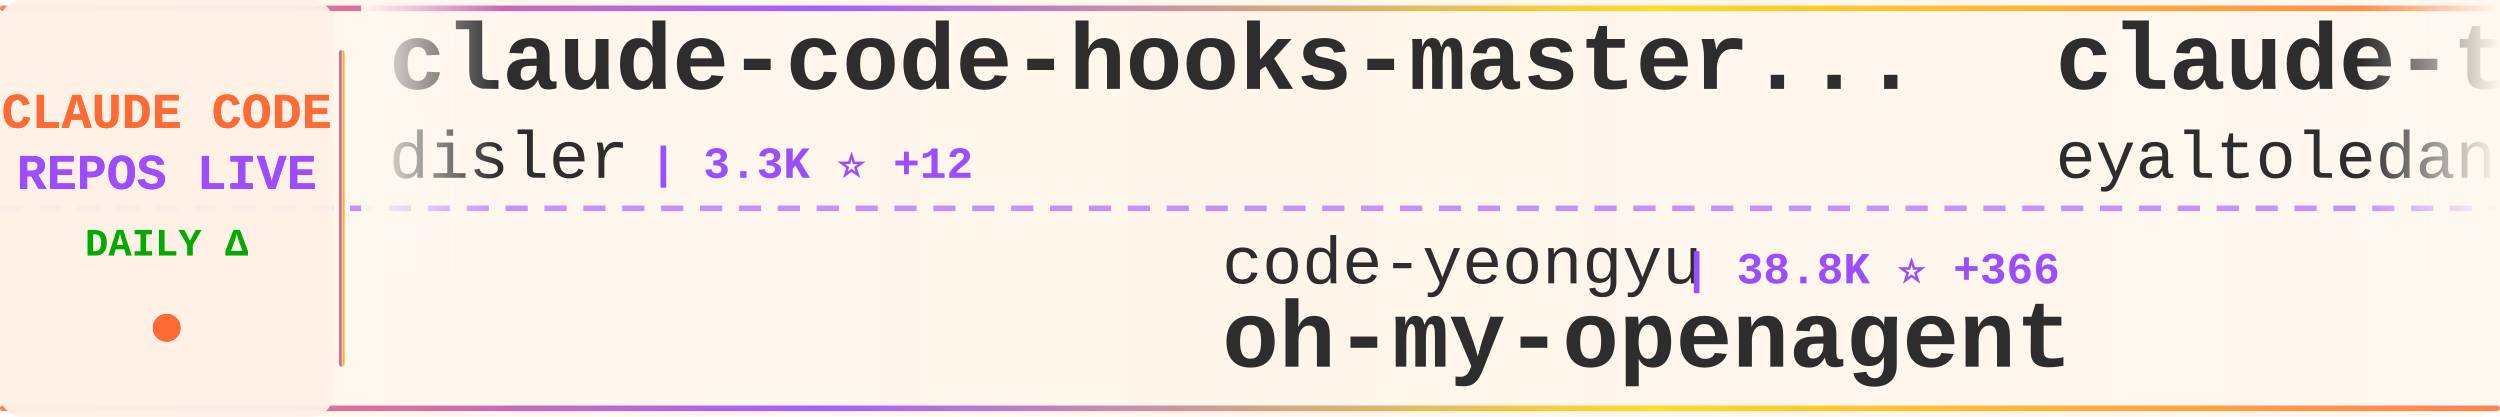
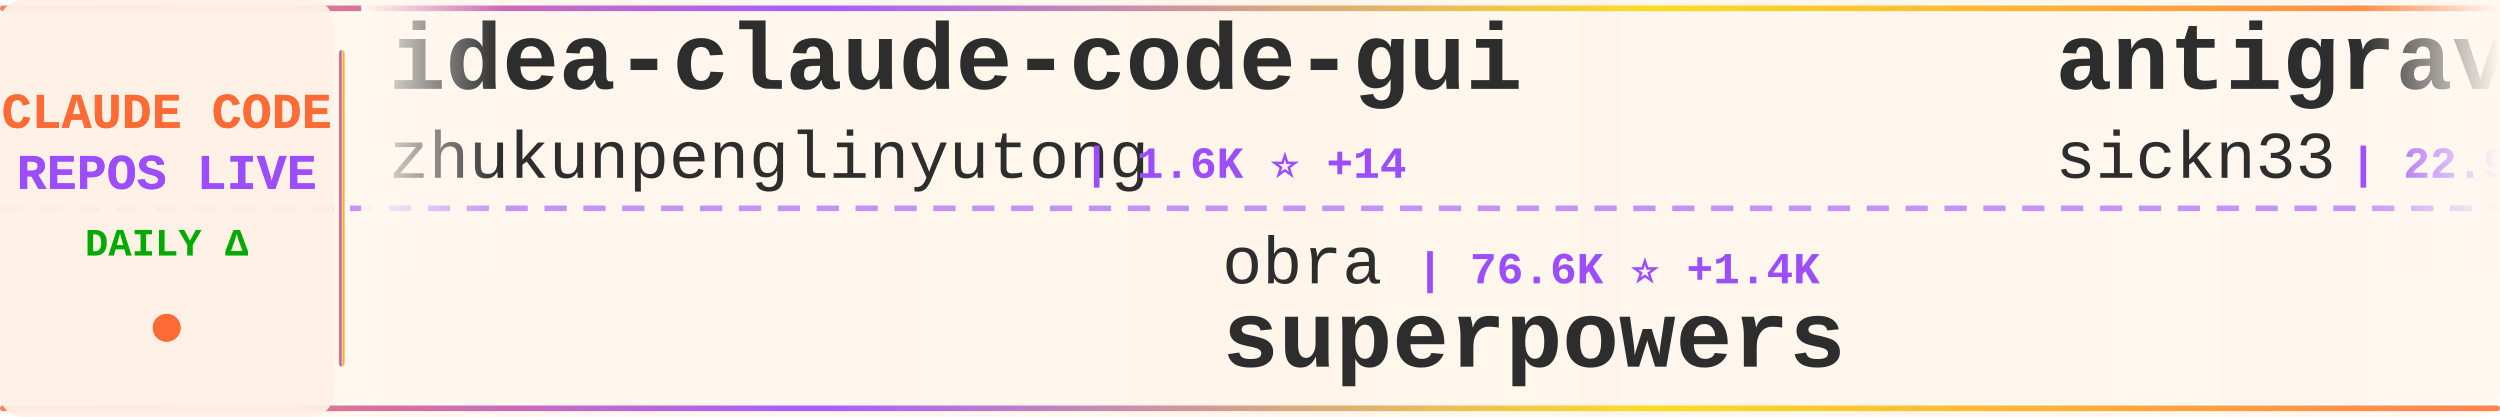
<svg xmlns="http://www.w3.org/2000/svg" width="900" height="150">
  <defs>
    <linearGradient id="tickerBg" x1="0%" y1="0%" x2="100%" y2="0%">
      <stop offset="0%" style="stop-color:#fff8f0;stop-opacity:0.98" />
      <stop offset="50%" style="stop-color:#fff5eb;stop-opacity:1" />
      <stop offset="100%" style="stop-color:#fff8f0;stop-opacity:0.98" />
    </linearGradient>
    <linearGradient id="borderGrad" x1="0%" y1="0%" x2="100%" y2="0%">
      <stop offset="0%" style="stop-color:#FF6B35;stop-opacity:0.85">
        <animate attributeName="stop-opacity" values="0.85;1;0.85" dur="2s" repeatCount="indefinite" />
      </stop>
      <stop offset="33%" style="stop-color:#9C4EFF;stop-opacity:0.9">
        <animate attributeName="stop-opacity" values="0.9;1;0.9" dur="2.2s" repeatCount="indefinite" />
      </stop>
      <stop offset="66%" style="stop-color:#FFD700;stop-opacity:0.85">
        <animate attributeName="stop-opacity" values="0.85;1;0.85" dur="1.8s" repeatCount="indefinite" />
      </stop>
      <stop offset="100%" style="stop-color:#FF6B35;stop-opacity:0.85">
        <animate attributeName="stop-opacity" values="0.85;1;0.85" dur="2s" repeatCount="indefinite" />
      </stop>
    </linearGradient>
    <filter id="textGlow">
      <feGaussianBlur stdDeviation="0.15" result="coloredBlur" />
      <feMerge>
        <feMergeNode in="coloredBlur" />
        <feMergeNode in="SourceGraphic" />
      </feMerge>
    </filter>
    <filter id="metricGlow">
      <feGaussianBlur stdDeviation="0.2" result="coloredBlur" />
      <feMerge>
        <feMergeNode in="coloredBlur" />
        <feMergeNode in="SourceGraphic" />
      </feMerge>
    </filter>
    <linearGradient id="leftFade" x1="0%" y1="0%" x2="100%" y2="0%">
      <stop offset="0%" style="stop-color:#fff8f0;stop-opacity:1" />
      <stop offset="100%" style="stop-color:#fff8f0;stop-opacity:0" />
    </linearGradient>
    <linearGradient id="rightFade" x1="0%" y1="0%" x2="100%" y2="0%">
      <stop offset="0%" style="stop-color:#fff8f0;stop-opacity:0" />
      <stop offset="100%" style="stop-color:#fff8f0;stop-opacity:1" />
    </linearGradient>
  </defs>
  <rect width="900" height="150" fill="url(#tickerBg)" rx="8" />
  <rect x="0" y="2" width="900" height="2" fill="url(#borderGrad)" rx="1" />
  <rect x="0" y="146" width="900" height="2" fill="url(#borderGrad)" rx="1" />
  <line x1="0" y1="75" x2="900" y2="75" stroke="#9C4EFF" stroke-width="2" stroke-dasharray="8 6" opacity="0.6" />
  <rect x="0" y="0" width="120" height="150" fill="#fff0e6" opacity="0.95" rx="8" />
  <text x="60" y="46" font-family="'Courier New', monospace" font-size="18" font-weight="bold" fill="#FF6B35" text-anchor="middle" filter="url(#textGlow)">
    CLAUDE CODE
  </text>
  <text x="60" y="68" font-family="'Courier New', monospace" font-size="18" font-weight="bold" fill="#9C4EFF" text-anchor="middle" filter="url(#textGlow)">
    REPOS LIVE
  </text>
  <text x="60" y="92" font-family="'Courier New', monospace" font-size="14" font-weight="bold" fill="#00aa00" text-anchor="middle">
    DAILY Δ
  </text>
  <circle cx="60" cy="118" r="5" fill="#FF6B35" filter="url(#metricGlow)">
    <animate attributeName="r" values="4;6;4" dur="1.5s" repeatCount="indefinite" />
    <animate attributeName="opacity" values="0.6;1;0.6" dur="1.5s" repeatCount="indefinite" />
  </circle>
  <rect x="122" y="18" width="2" height="114" fill="url(#borderGrad)" rx="1" />
  <clipPath id="tickerClip">
    <rect x="130" y="0" width="770" height="150" />
  </clipPath>
  <g clip-path="url(#tickerClip)">
    <g id="tickerItems">
      <animateTransform attributeName="transform" attributeType="XML" type="translate" from="0 0" to="-3000 0" dur="54s" repeatCount="indefinite" />
      <g transform="translate(0, 0)">
-         <text x="140" y="32" font-family="'Courier New', monospace" font-size="34" font-weight="bold" fill="#2d2d2d">claude-code-hooks-master...</text>
-         <text x="140" y="64" font-family="'Courier New', monospace" font-size="24" font-weight="normal" fill="#2d2d2d" opacity="1.0">disler</text>
-         <text x="234" y="64" font-family="'Courier New', monospace" font-size="16" font-weight="bold" fill="#9C4EFF"> | 3.3K ⭐ +12</text>
+         <text x="140" y="32" font-family="'Courier New', monospace" font-size="34" font-weight="bold" fill="#2d2d2d">idea-claude-code-gui</text>
+         <text x="140" y="64" font-family="'Courier New', monospace" font-size="24" font-weight="normal" fill="#2d2d2d" opacity="1.0">zhukunpenglinyutong</text>
+         <text x="390" y="64" font-family="'Courier New', monospace" font-size="16" font-weight="bold" fill="#9C4EFF"> | 1.6K ⭐ +14</text>
      </g>
      <g transform="translate(300, 0)">
-         <text x="140" y="102" font-family="'Courier New', monospace" font-size="24" font-weight="normal" fill="#2d2d2d" opacity="1.0">code-yeongyu</text>
-         <text x="306" y="102" font-family="'Courier New', monospace" font-size="16" font-weight="bold" fill="#9C4EFF"> | 38.8K ⭐ +366</text>
-         <text x="140" y="132" font-family="'Courier New', monospace" font-size="34" font-weight="bold" fill="#2d2d2d">oh-my-openagent</text>
+         <text x="140" y="102" font-family="'Courier New', monospace" font-size="24" font-weight="normal" fill="#2d2d2d" opacity="1.0">obra</text>
+         <text x="210" y="102" font-family="'Courier New', monospace" font-size="16" font-weight="bold" fill="#9C4EFF"> | 76.6K ⭐ +1.4K</text>
+         <text x="140" y="132" font-family="'Courier New', monospace" font-size="34" font-weight="bold" fill="#2d2d2d">superpowers</text>
      </g>
      <g transform="translate(600, 0)">
-         <text x="140" y="32" font-family="'Courier New', monospace" font-size="34" font-weight="bold" fill="#2d2d2d">claude-task-master</text>
-         <text x="140" y="64" font-family="'Courier New', monospace" font-size="24" font-weight="normal" fill="#2d2d2d" opacity="1.0">eyaltoledano</text>
-         <text x="306" y="64" font-family="'Courier New', monospace" font-size="16" font-weight="bold" fill="#9C4EFF"> | 25.9K ⭐ +26</text>
+         <text x="140" y="32" font-family="'Courier New', monospace" font-size="34" font-weight="bold" fill="#2d2d2d">antigravity-awesome-skil...</text>
+         <text x="140" y="64" font-family="'Courier New', monospace" font-size="24" font-weight="normal" fill="#2d2d2d" opacity="1.0">sickn33</text>
+         <text x="246" y="64" font-family="'Courier New', monospace" font-size="16" font-weight="bold" fill="#9C4EFF"> | 22.9K ⭐ +571</text>
      </g>
      <g transform="translate(900, 0)">
-         <text x="140" y="102" font-family="'Courier New', monospace" font-size="24" font-weight="normal" fill="#2d2d2d" opacity="1.0">OneRedOak</text>
-         <text x="270" y="102" font-family="'Courier New', monospace" font-size="16" font-weight="bold" fill="#9C4EFF"> | 3.7K ⭐ +7</text>
-         <text x="140" y="132" font-family="'Courier New', monospace" font-size="34" font-weight="bold" fill="#2d2d2d">claude-code-workflows</text>
+         <text x="140" y="102" font-family="'Courier New', monospace" font-size="24" font-weight="normal" fill="#2d2d2d" opacity="1.0">ghuntley</text>
+         <text x="258" y="102" font-family="'Courier New', monospace" font-size="16" font-weight="bold" fill="#9C4EFF"> | 858 ⭐ +1</text>
+         <text x="140" y="132" font-family="'Courier New', monospace" font-size="34" font-weight="bold" fill="#2d2d2d">claude-code-source-code-...</text>
      </g>
      <g transform="translate(1200, 0)">
-         <text x="140" y="32" font-family="'Courier New', monospace" font-size="34" font-weight="bold" fill="#2d2d2d">claude-code-subagents</text>
-         <text x="140" y="64" font-family="'Courier New', monospace" font-size="24" font-weight="normal" fill="#2d2d2d" opacity="1.0">0xfurai</text>
-         <text x="246" y="64" font-family="'Courier New', monospace" font-size="16" font-weight="bold" fill="#9C4EFF"> | 764 ⭐ +7</text>
+         <text x="140" y="32" font-family="'Courier New', monospace" font-size="34" font-weight="bold" fill="#2d2d2d">claudecodeui</text>
+         <text x="140" y="64" font-family="'Courier New', monospace" font-size="24" font-weight="normal" fill="#2d2d2d" opacity="1.0">siteboon</text>
+         <text x="258" y="64" font-family="'Courier New', monospace" font-size="16" font-weight="bold" fill="#9C4EFF"> | 8.2K ⭐ +64</text>
      </g>
      <g transform="translate(1500, 0)">
-         <text x="140" y="102" font-family="'Courier New', monospace" font-size="24" font-weight="normal" fill="#2d2d2d" opacity="1.0">RichardAtCT</text>
-         <text x="294" y="102" font-family="'Courier New', monospace" font-size="16" font-weight="bold" fill="#9C4EFF"> | 2.0K ⭐ +16</text>
-         <text x="140" y="132" font-family="'Courier New', monospace" font-size="34" font-weight="bold" fill="#2d2d2d">claude-code-telegram</text>
+         <text x="140" y="102" font-family="'Courier New', monospace" font-size="24" font-weight="normal" fill="#2d2d2d" opacity="1.0">ericbuess</text>
+         <text x="270" y="102" font-family="'Courier New', monospace" font-size="16" font-weight="bold" fill="#9C4EFF"> | 728 ⭐ +6</text>
+         <text x="140" y="132" font-family="'Courier New', monospace" font-size="34" font-weight="bold" fill="#2d2d2d">claude-code-docs</text>
      </g>
      <g transform="translate(1800, 0)">
-         <text x="140" y="32" font-family="'Courier New', monospace" font-size="34" font-weight="bold" fill="#2d2d2d">free-claude-code</text>
-         <text x="140" y="64" font-family="'Courier New', monospace" font-size="24" font-weight="normal" fill="#2d2d2d" opacity="1.0">Alishahryar1</text>
-         <text x="306" y="64" font-family="'Courier New', monospace" font-size="16" font-weight="bold" fill="#9C4EFF"> | 872 ⭐ +15</text>
+         <text x="140" y="32" font-family="'Courier New', monospace" font-size="34" font-weight="bold" fill="#2d2d2d">claude-code-templates</text>
+         <text x="140" y="64" font-family="'Courier New', monospace" font-size="24" font-weight="normal" fill="#2d2d2d" opacity="1.0">davila7</text>
+         <text x="246" y="64" font-family="'Courier New', monospace" font-size="16" font-weight="bold" fill="#9C4EFF"> | 22.6K ⭐ +84</text>
      </g>
      <g transform="translate(2100, 0)">
-         <text x="140" y="102" font-family="'Courier New', monospace" font-size="24" font-weight="normal" fill="#2d2d2d" opacity="1.0">superdesigndev</text>
-         <text x="330" y="102" font-family="'Courier New', monospace" font-size="16" font-weight="bold" fill="#9C4EFF"> | 6.1K ⭐ +5</text>
-         <text x="140" y="132" font-family="'Courier New', monospace" font-size="34" font-weight="bold" fill="#2d2d2d">superdesign</text>
+         <text x="140" y="102" font-family="'Courier New', monospace" font-size="24" font-weight="normal" fill="#2d2d2d" opacity="1.0">qwibitai</text>
+         <text x="258" y="102" font-family="'Courier New', monospace" font-size="16" font-weight="bold" fill="#9C4EFF"> | 21.4K ⭐ +444</text>
+         <text x="140" y="132" font-family="'Courier New', monospace" font-size="34" font-weight="bold" fill="#2d2d2d">nanoclaw</text>
      </g>
      <g transform="translate(2400, 0)">
-         <text x="140" y="32" font-family="'Courier New', monospace" font-size="34" font-weight="bold" fill="#2d2d2d">claude-code</text>
-         <text x="140" y="64" font-family="'Courier New', monospace" font-size="24" font-weight="normal" fill="#2d2d2d" opacity="1.0">laravel</text>
-         <text x="246" y="64" font-family="'Courier New', monospace" font-size="16" font-weight="bold" fill="#9C4EFF"> | 516 ⭐</text>
+         <text x="140" y="32" font-family="'Courier New', monospace" font-size="34" font-weight="bold" fill="#2d2d2d">vibe-kanban</text>
+         <text x="140" y="64" font-family="'Courier New', monospace" font-size="24" font-weight="normal" fill="#2d2d2d" opacity="1.0">BloopAI</text>
+         <text x="246" y="64" font-family="'Courier New', monospace" font-size="16" font-weight="bold" fill="#9C4EFF"> | 22.9K ⭐ +80</text>
      </g>
      <g transform="translate(2700, 0)">
-         <text x="140" y="102" font-family="'Courier New', monospace" font-size="24" font-weight="normal" fill="#2d2d2d" opacity="1.0">winfunc</text>
-         <text x="246" y="102" font-family="'Courier New', monospace" font-size="16" font-weight="bold" fill="#9C4EFF"> | 20.9K ⭐ +25</text>
-         <text x="140" y="132" font-family="'Courier New', monospace" font-size="34" font-weight="bold" fill="#2d2d2d">opcode</text>
+         <text x="140" y="102" font-family="'Courier New', monospace" font-size="24" font-weight="normal" fill="#2d2d2d" opacity="1.0">router-for-me</text>
+         <text x="318" y="102" font-family="'Courier New', monospace" font-size="16" font-weight="bold" fill="#9C4EFF"> | 15.2K ⭐ +418</text>
+         <text x="140" y="132" font-family="'Courier New', monospace" font-size="34" font-weight="bold" fill="#2d2d2d">CLIProxyAPI</text>
      </g>
      <g transform="translate(3000, 0)">
-         <text x="140" y="32" font-family="'Courier New', monospace" font-size="34" font-weight="bold" fill="#2d2d2d">claude-code-hooks-master...</text>
-         <text x="140" y="64" font-family="'Courier New', monospace" font-size="24" font-weight="normal" fill="#2d2d2d" opacity="1.0">disler</text>
-         <text x="234" y="64" font-family="'Courier New', monospace" font-size="16" font-weight="bold" fill="#9C4EFF"> | 3.3K ⭐ +12</text>
+         <text x="140" y="32" font-family="'Courier New', monospace" font-size="34" font-weight="bold" fill="#2d2d2d">idea-claude-code-gui</text>
+         <text x="140" y="64" font-family="'Courier New', monospace" font-size="24" font-weight="normal" fill="#2d2d2d" opacity="1.0">zhukunpenglinyutong</text>
+         <text x="390" y="64" font-family="'Courier New', monospace" font-size="16" font-weight="bold" fill="#9C4EFF"> | 1.6K ⭐ +14</text>
      </g>
      <g transform="translate(3300, 0)">
-         <text x="140" y="102" font-family="'Courier New', monospace" font-size="24" font-weight="normal" fill="#2d2d2d" opacity="1.0">code-yeongyu</text>
-         <text x="306" y="102" font-family="'Courier New', monospace" font-size="16" font-weight="bold" fill="#9C4EFF"> | 38.8K ⭐ +366</text>
-         <text x="140" y="132" font-family="'Courier New', monospace" font-size="34" font-weight="bold" fill="#2d2d2d">oh-my-openagent</text>
+         <text x="140" y="102" font-family="'Courier New', monospace" font-size="24" font-weight="normal" fill="#2d2d2d" opacity="1.0">obra</text>
+         <text x="210" y="102" font-family="'Courier New', monospace" font-size="16" font-weight="bold" fill="#9C4EFF"> | 76.6K ⭐ +1.4K</text>
+         <text x="140" y="132" font-family="'Courier New', monospace" font-size="34" font-weight="bold" fill="#2d2d2d">superpowers</text>
      </g>
      <g transform="translate(3600, 0)">
-         <text x="140" y="32" font-family="'Courier New', monospace" font-size="34" font-weight="bold" fill="#2d2d2d">claude-task-master</text>
-         <text x="140" y="64" font-family="'Courier New', monospace" font-size="24" font-weight="normal" fill="#2d2d2d" opacity="1.0">eyaltoledano</text>
-         <text x="306" y="64" font-family="'Courier New', monospace" font-size="16" font-weight="bold" fill="#9C4EFF"> | 25.9K ⭐ +26</text>
+         <text x="140" y="32" font-family="'Courier New', monospace" font-size="34" font-weight="bold" fill="#2d2d2d">antigravity-awesome-skil...</text>
+         <text x="140" y="64" font-family="'Courier New', monospace" font-size="24" font-weight="normal" fill="#2d2d2d" opacity="1.0">sickn33</text>
+         <text x="246" y="64" font-family="'Courier New', monospace" font-size="16" font-weight="bold" fill="#9C4EFF"> | 22.9K ⭐ +571</text>
      </g>
      <g transform="translate(3900, 0)">
-         <text x="140" y="102" font-family="'Courier New', monospace" font-size="24" font-weight="normal" fill="#2d2d2d" opacity="1.0">OneRedOak</text>
-         <text x="270" y="102" font-family="'Courier New', monospace" font-size="16" font-weight="bold" fill="#9C4EFF"> | 3.7K ⭐ +7</text>
-         <text x="140" y="132" font-family="'Courier New', monospace" font-size="34" font-weight="bold" fill="#2d2d2d">claude-code-workflows</text>
+         <text x="140" y="102" font-family="'Courier New', monospace" font-size="24" font-weight="normal" fill="#2d2d2d" opacity="1.0">ghuntley</text>
+         <text x="258" y="102" font-family="'Courier New', monospace" font-size="16" font-weight="bold" fill="#9C4EFF"> | 858 ⭐ +1</text>
+         <text x="140" y="132" font-family="'Courier New', monospace" font-size="34" font-weight="bold" fill="#2d2d2d">claude-code-source-code-...</text>
      </g>
    </g>
  </g>
  <rect x="130" y="0" width="50" height="100" fill="url(#leftFade)" />
  <rect x="850" y="0" width="50" height="100" fill="url(#rightFade)" />
</svg>
